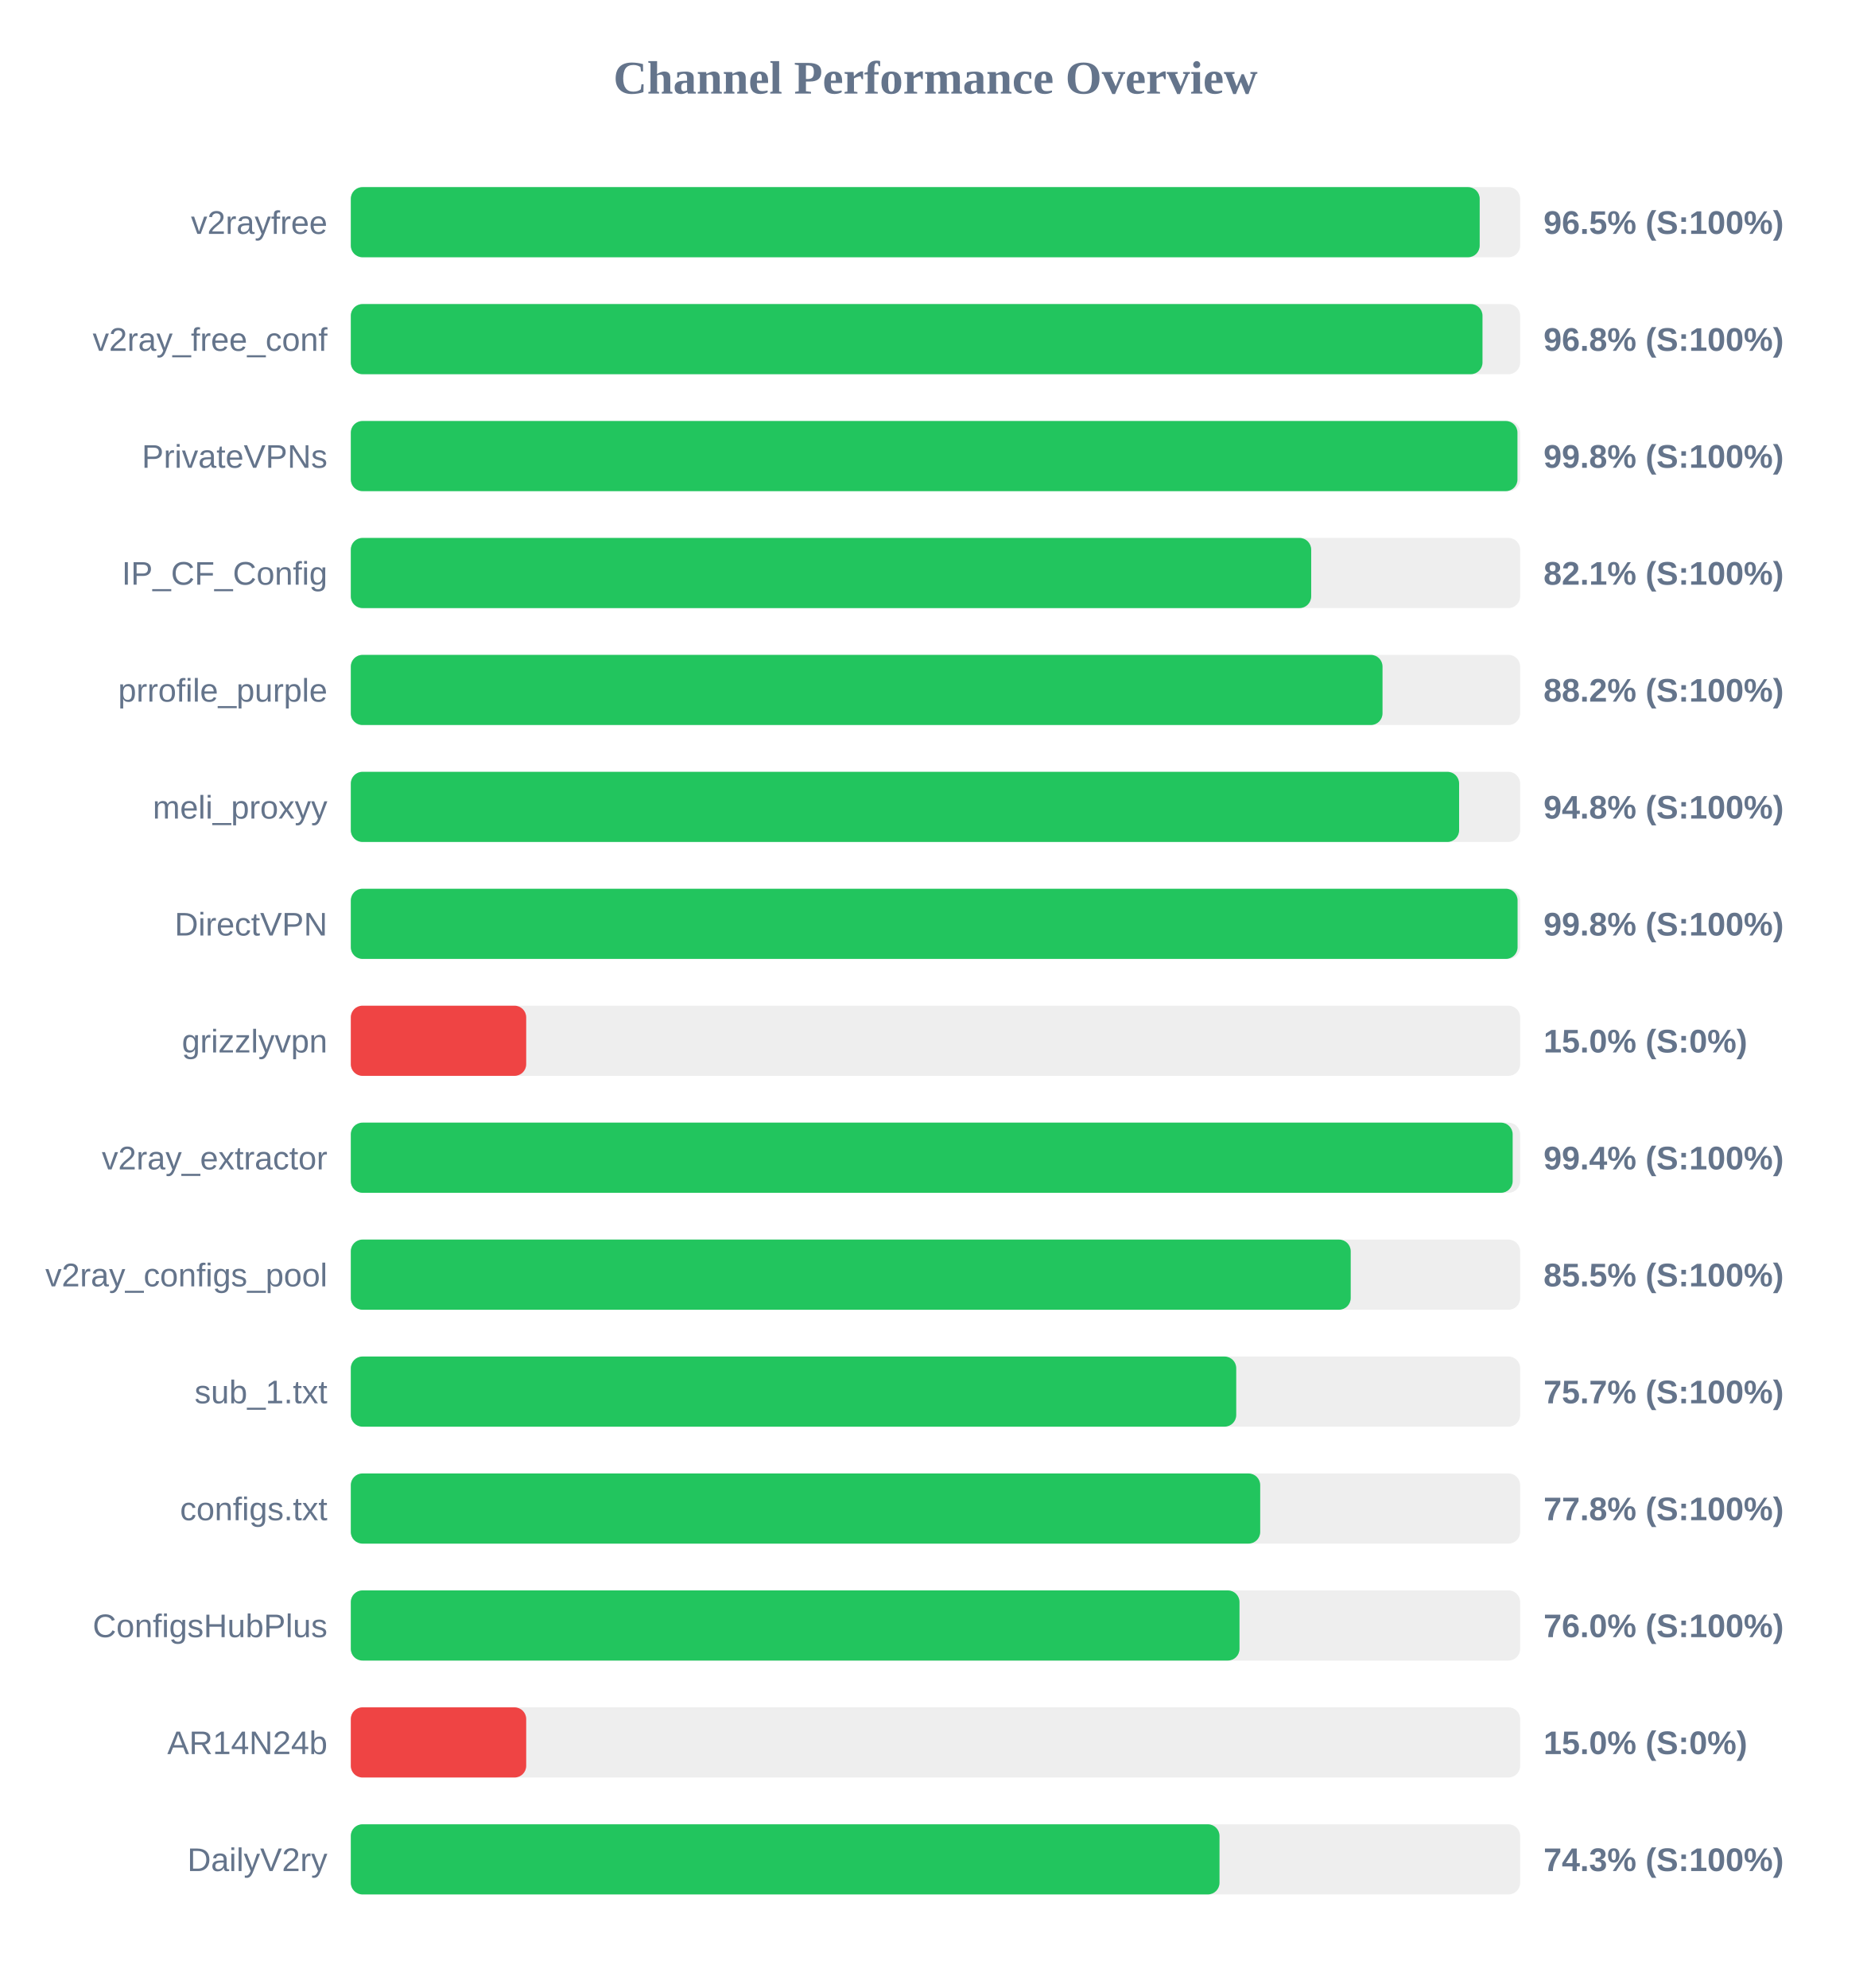
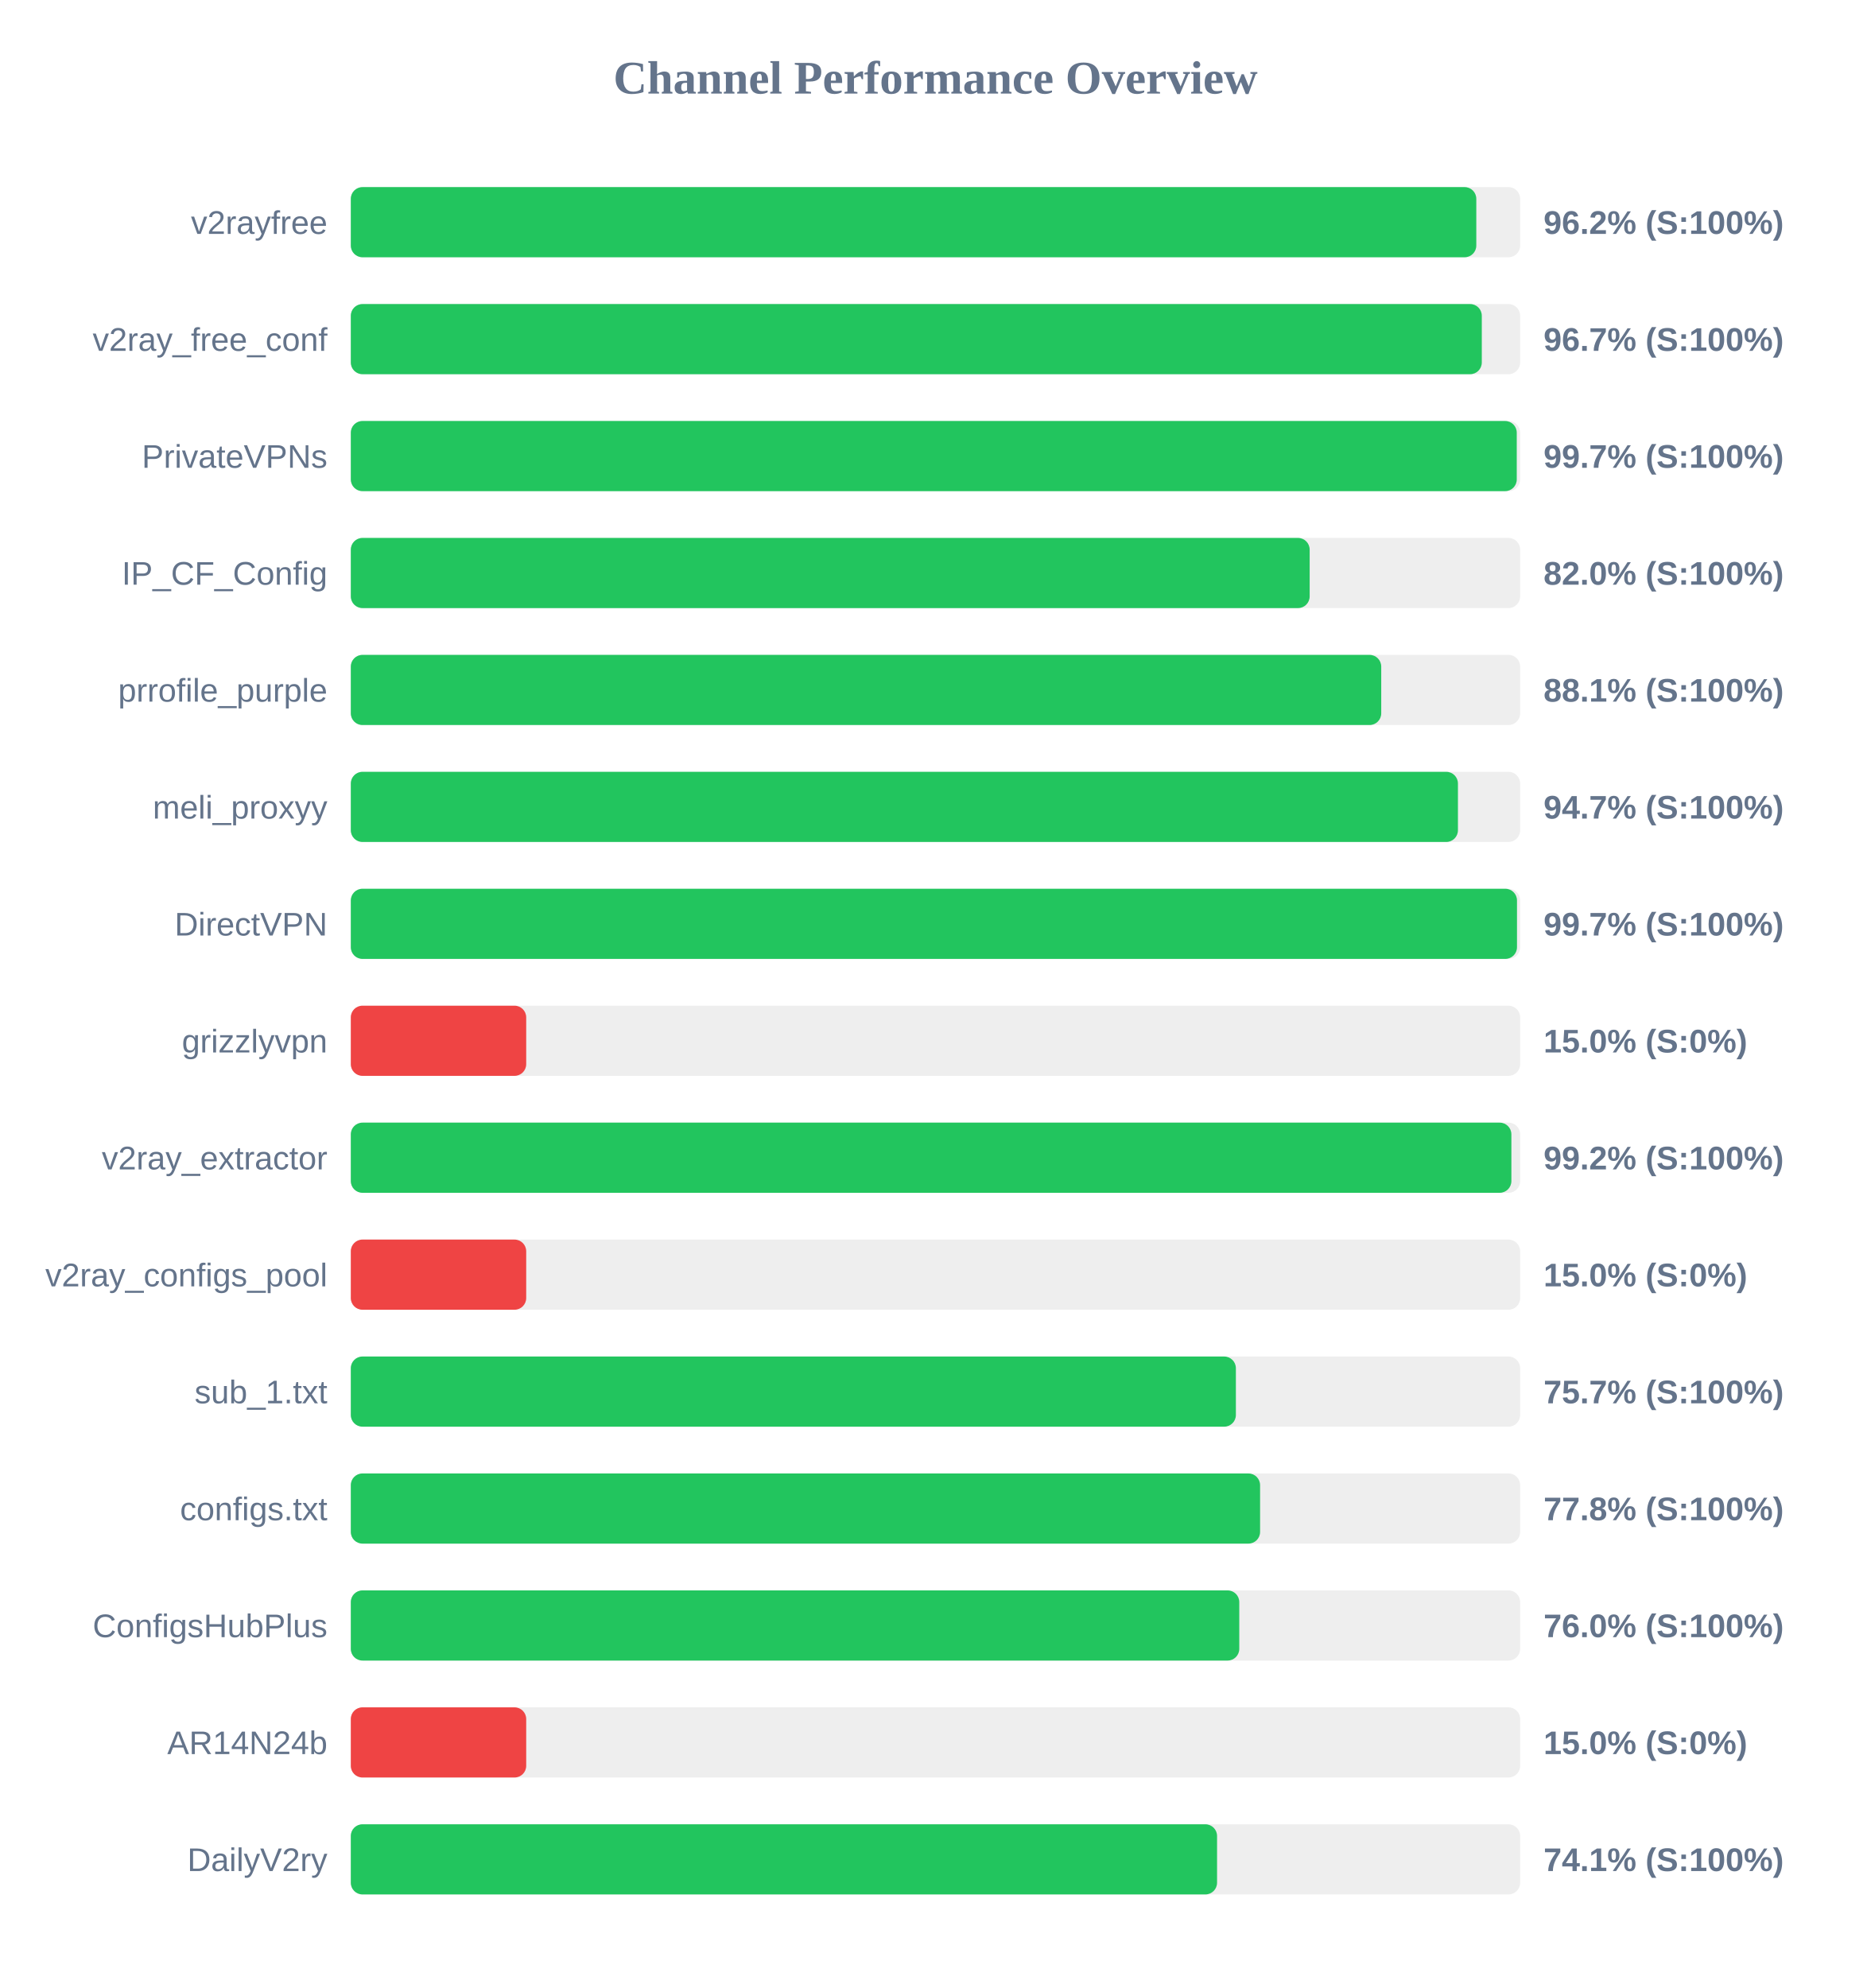
<svg xmlns="http://www.w3.org/2000/svg" width="800" height="850" version="1.1">
  <style>
        .row { font: 14px Arial; fill: #64748b; }
        .score { font: bold 14px Arial; fill: #64748b; }
    </style>
  <text x="400" y="40" text-anchor="middle" font-size="20px" font-weight="bold" fill="#64748b">Channel Performance Overview</text>
  <rect x="150" y="80" width="500" height="30" fill="#eee" rx="5" />
-   <rect x="150" y="80" width="482.7" height="30" fill="#22c55e" rx="5" />
+   <rect x="150" y="80" width="481.25" height="30" fill="#22c55e" rx="5" />
  <text x="140" y="100" text-anchor="end" class="row">v2rayfree</text>
-   <text x="660" y="100" text-anchor="start" class="score">96.5% (S:100%)</text>
+   <text x="660" y="100" text-anchor="start" class="score">96.2% (S:100%)</text>
  <rect x="150" y="130" width="500" height="30" fill="#eee" rx="5" />
-   <rect x="150" y="130" width="483.9" height="30" fill="#22c55e" rx="5" />
+   <rect x="150" y="130" width="483.6" height="30" fill="#22c55e" rx="5" />
  <text x="140" y="150" text-anchor="end" class="row">v2ray_free_conf</text>
-   <text x="660" y="150" text-anchor="start" class="score">96.8% (S:100%)</text>
+   <text x="660" y="150" text-anchor="start" class="score">96.7% (S:100%)</text>
  <rect x="150" y="180" width="500" height="30" fill="#eee" rx="5" />
-   <rect x="150" y="180" width="498.85" height="30" fill="#22c55e" rx="5" />
+   <rect x="150" y="180" width="498.55" height="30" fill="#22c55e" rx="5" />
  <text x="140" y="200" text-anchor="end" class="row">PrivateVPNs</text>
-   <text x="660" y="200" text-anchor="start" class="score">99.8% (S:100%)</text>
+   <text x="660" y="200" text-anchor="start" class="score">99.7% (S:100%)</text>
  <rect x="150" y="230" width="500" height="30" fill="#eee" rx="5" />
-   <rect x="150" y="230" width="410.65" height="30" fill="#22c55e" rx="5" />
+   <rect x="150" y="230" width="410.0" height="30" fill="#22c55e" rx="5" />
  <text x="140" y="250" text-anchor="end" class="row">IP_CF_Config</text>
-   <text x="660" y="250" text-anchor="start" class="score">82.1% (S:100%)</text>
+   <text x="660" y="250" text-anchor="start" class="score">82.0% (S:100%)</text>
  <rect x="150" y="280" width="500" height="30" fill="#eee" rx="5" />
-   <rect x="150" y="280" width="441.15" height="30" fill="#22c55e" rx="5" />
+   <rect x="150" y="280" width="440.6" height="30" fill="#22c55e" rx="5" />
  <text x="140" y="300" text-anchor="end" class="row">prrofile_purple</text>
-   <text x="660" y="300" text-anchor="start" class="score">88.2% (S:100%)</text>
+   <text x="660" y="300" text-anchor="start" class="score">88.1% (S:100%)</text>
  <rect x="150" y="330" width="500" height="30" fill="#eee" rx="5" />
-   <rect x="150" y="330" width="473.9" height="30" fill="#22c55e" rx="5" />
+   <rect x="150" y="330" width="473.4" height="30" fill="#22c55e" rx="5" />
  <text x="140" y="350" text-anchor="end" class="row">meli_proxyy</text>
-   <text x="660" y="350" text-anchor="start" class="score">94.8% (S:100%)</text>
+   <text x="660" y="350" text-anchor="start" class="score">94.7% (S:100%)</text>
  <rect x="150" y="380" width="500" height="30" fill="#eee" rx="5" />
-   <rect x="150" y="380" width="498.9" height="30" fill="#22c55e" rx="5" />
+   <rect x="150" y="380" width="498.65" height="30" fill="#22c55e" rx="5" />
  <text x="140" y="400" text-anchor="end" class="row">DirectVPN</text>
-   <text x="660" y="400" text-anchor="start" class="score">99.8% (S:100%)</text>
+   <text x="660" y="400" text-anchor="start" class="score">99.7% (S:100%)</text>
  <rect x="150" y="430" width="500" height="30" fill="#eee" rx="5" />
  <rect x="150" y="430" width="75.0" height="30" fill="#ef4444" rx="5" />
  <text x="140" y="450" text-anchor="end" class="row">grizzlyvpn</text>
  <text x="660" y="450" text-anchor="start" class="score">15.0% (S:0%)</text>
  <rect x="150" y="480" width="500" height="30" fill="#eee" rx="5" />
-   <rect x="150" y="480" width="496.8" height="30" fill="#22c55e" rx="5" />
+   <rect x="150" y="480" width="496.25" height="30" fill="#22c55e" rx="5" />
  <text x="140" y="500" text-anchor="end" class="row">v2ray_extractor</text>
-   <text x="660" y="500" text-anchor="start" class="score">99.4% (S:100%)</text>
+   <text x="660" y="500" text-anchor="start" class="score">99.2% (S:100%)</text>
  <rect x="150" y="530" width="500" height="30" fill="#eee" rx="5" />
-   <rect x="150" y="530" width="427.55" height="30" fill="#22c55e" rx="5" />
+   <rect x="150" y="530" width="75.0" height="30" fill="#ef4444" rx="5" />
  <text x="140" y="550" text-anchor="end" class="row">v2ray_configs_pool</text>
-   <text x="660" y="550" text-anchor="start" class="score">85.5% (S:100%)</text>
+   <text x="660" y="550" text-anchor="start" class="score">15.0% (S:0%)</text>
  <rect x="150" y="580" width="500" height="30" fill="#eee" rx="5" />
-   <rect x="150" y="580" width="378.6" height="30" fill="#22c55e" rx="5" />
+   <rect x="150" y="580" width="378.45" height="30" fill="#22c55e" rx="5" />
  <text x="140" y="600" text-anchor="end" class="row">sub_1.txt</text>
  <text x="660" y="600" text-anchor="start" class="score">75.7% (S:100%)</text>
  <rect x="150" y="630" width="500" height="30" fill="#eee" rx="5" />
-   <rect x="150" y="630" width="388.85" height="30" fill="#22c55e" rx="5" />
+   <rect x="150" y="630" width="388.8" height="30" fill="#22c55e" rx="5" />
  <text x="140" y="650" text-anchor="end" class="row">configs.txt</text>
  <text x="660" y="650" text-anchor="start" class="score">77.8% (S:100%)</text>
  <rect x="150" y="680" width="500" height="30" fill="#eee" rx="5" />
-   <rect x="150" y="680" width="380.0" height="30" fill="#22c55e" rx="5" />
+   <rect x="150" y="680" width="379.9" height="30" fill="#22c55e" rx="5" />
  <text x="140" y="700" text-anchor="end" class="row">ConfigsHubPlus</text>
  <text x="660" y="700" text-anchor="start" class="score">76.0% (S:100%)</text>
  <rect x="150" y="730" width="500" height="30" fill="#eee" rx="5" />
  <rect x="150" y="730" width="75.0" height="30" fill="#ef4444" rx="5" />
  <text x="140" y="750" text-anchor="end" class="row">AR14N24b</text>
  <text x="660" y="750" text-anchor="start" class="score">15.0% (S:0%)</text>
  <rect x="150" y="780" width="500" height="30" fill="#eee" rx="5" />
-   <rect x="150" y="780" width="371.45" height="30" fill="#22c55e" rx="5" />
+   <rect x="150" y="780" width="370.4" height="30" fill="#22c55e" rx="5" />
  <text x="140" y="800" text-anchor="end" class="row">DailyV2ry</text>
-   <text x="660" y="800" text-anchor="start" class="score">74.3% (S:100%)</text>
+   <text x="660" y="800" text-anchor="start" class="score">74.1% (S:100%)</text>
</svg>
